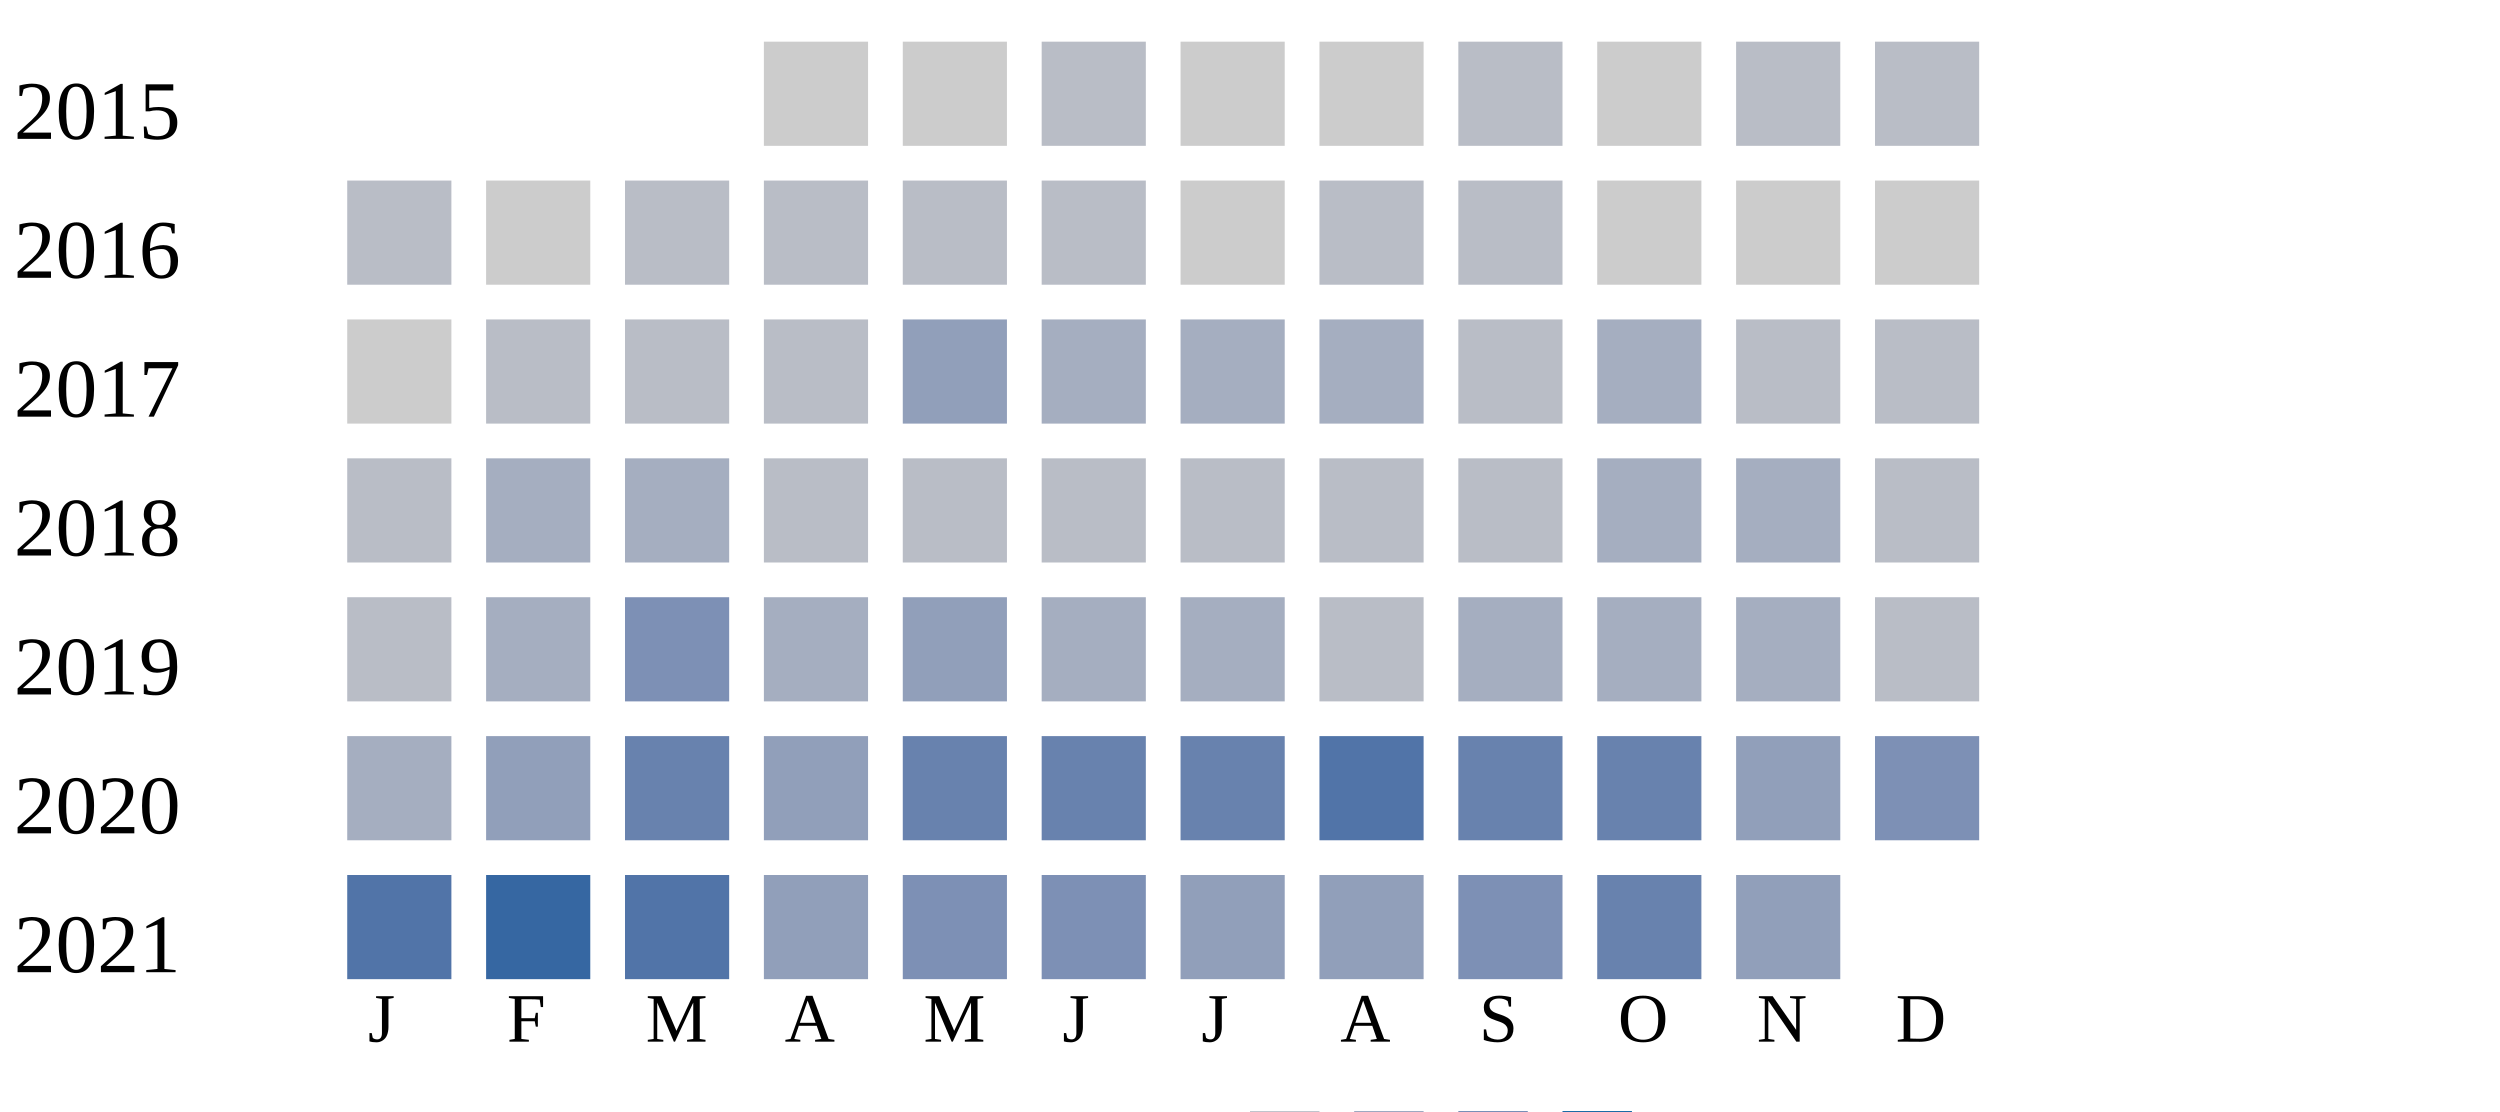
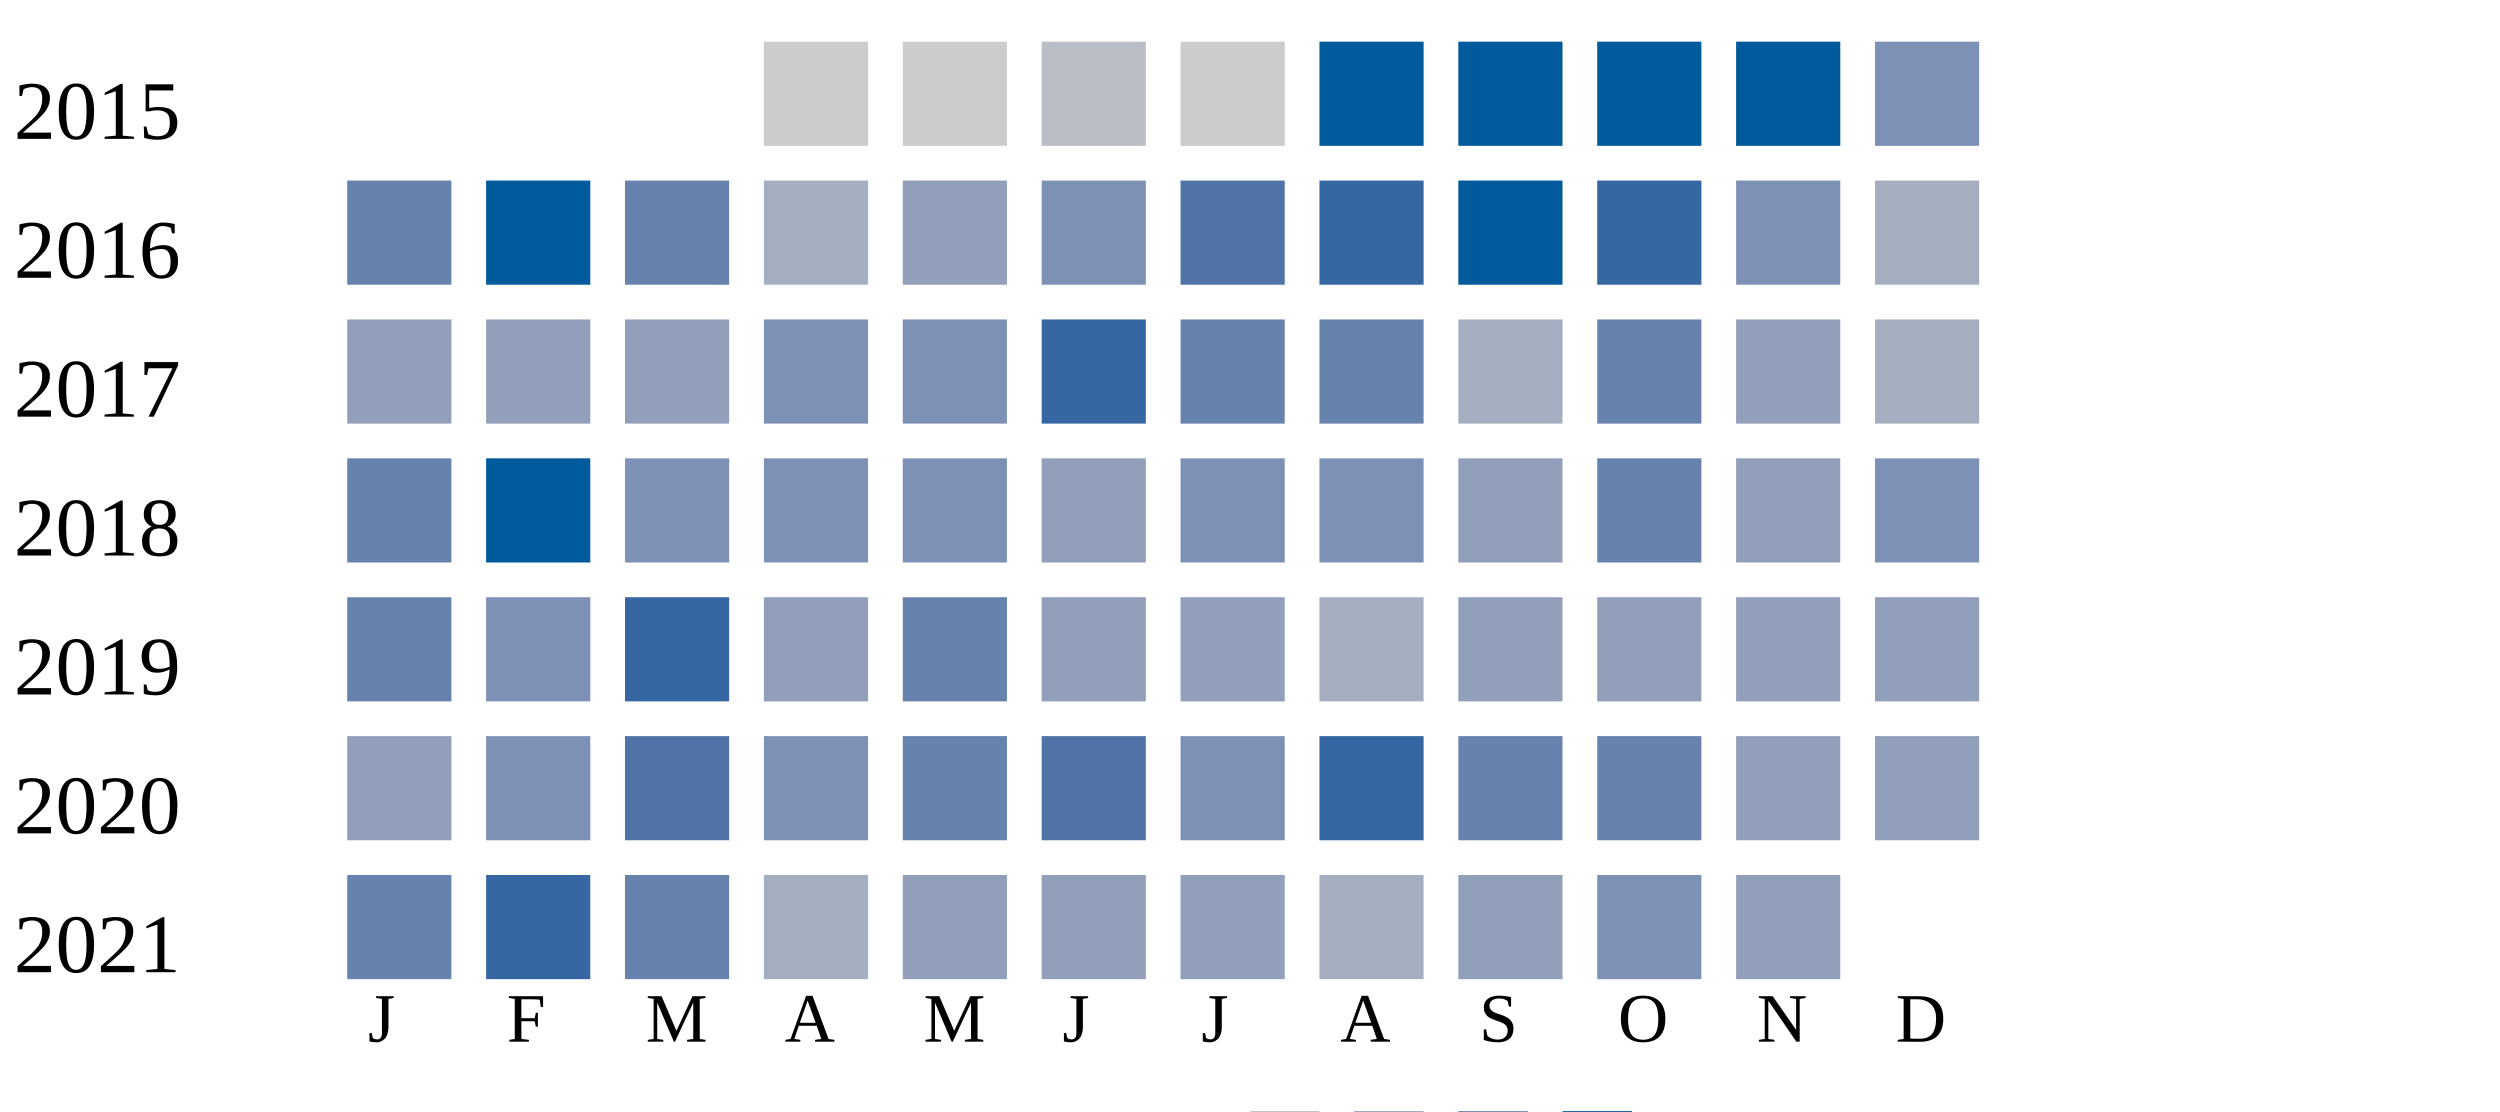
<svg xmlns="http://www.w3.org/2000/svg" width="360" height="160">
  <g transform="translate(0 0)">
    <text x="2" y="20">2015</text>
    <rect x="110" y="6" width="15" height="15" fill="#cccccc" />
    <rect x="130" y="6" width="15" height="15" fill="#cccccc" />
    <rect x="150" y="6" width="15" height="15" fill="#b9bdc6" />
    <rect x="170" y="6" width="15" height="15" fill="#cccccc" />
-     <rect x="190" y="6" width="15" height="15" fill="#cccccc" />
-     <rect x="210" y="6" width="15" height="15" fill="#b9bdc6" />
-     <rect x="230" y="6" width="15" height="15" fill="#cccccc" />
-     <rect x="250" y="6" width="15" height="15" fill="#b9bdc6" />
-     <rect x="270" y="6" width="15" height="15" fill="#b9bdc6" />
+     <rect x="190" y="6" width="15" height="15" fill="#005a9c" />
+     <rect x="210" y="6" width="15" height="15" fill="#005a9c" />
+     <rect x="230" y="6" width="15" height="15" fill="#005a9c" />
+     <rect x="250" y="6" width="15" height="15" fill="#005a9c" />
+     <rect x="270" y="6" width="15" height="15" fill="#7d90b5" />
  </g>
  <g transform="translate(0 20)">
    <text x="2" y="20">2016</text>
-     <rect x="50" y="6" width="15" height="15" fill="#b9bdc6" />
-     <rect x="70" y="6" width="15" height="15" fill="#cccccc" />
-     <rect x="90" y="6" width="15" height="15" fill="#b9bdc6" />
-     <rect x="110" y="6" width="15" height="15" fill="#b9bdc6" />
-     <rect x="130" y="6" width="15" height="15" fill="#b9bdc6" />
-     <rect x="150" y="6" width="15" height="15" fill="#b9bdc6" />
-     <rect x="170" y="6" width="15" height="15" fill="#cccccc" />
-     <rect x="190" y="6" width="15" height="15" fill="#b9bdc6" />
-     <rect x="210" y="6" width="15" height="15" fill="#b9bdc6" />
-     <rect x="230" y="6" width="15" height="15" fill="#cccccc" />
-     <rect x="250" y="6" width="15" height="15" fill="#cccccc" />
-     <rect x="270" y="6" width="15" height="15" fill="#cccccc" />
+     <rect x="50" y="6" width="15" height="15" fill="#6882ae" />
+     <rect x="70" y="6" width="15" height="15" fill="#005a9c" />
+     <rect x="90" y="6" width="15" height="15" fill="#6882ae" />
+     <rect x="110" y="6" width="15" height="15" fill="#a5aec0" />
+     <rect x="130" y="6" width="15" height="15" fill="#919fba" />
+     <rect x="150" y="6" width="15" height="15" fill="#7d90b5" />
+     <rect x="170" y="6" width="15" height="15" fill="#5174a8" />
+     <rect x="190" y="6" width="15" height="15" fill="#3667a2" />
+     <rect x="210" y="6" width="15" height="15" fill="#005a9c" />
+     <rect x="230" y="6" width="15" height="15" fill="#3667a2" />
+     <rect x="250" y="6" width="15" height="15" fill="#7d90b5" />
+     <rect x="270" y="6" width="15" height="15" fill="#a5aec0" />
  </g>
  <g transform="translate(0 40)">
    <text x="2" y="20">2017</text>
-     <rect x="50" y="6" width="15" height="15" fill="#cccccc" />
-     <rect x="70" y="6" width="15" height="15" fill="#b9bdc6" />
-     <rect x="90" y="6" width="15" height="15" fill="#b9bdc6" />
-     <rect x="110" y="6" width="15" height="15" fill="#b9bdc6" />
-     <rect x="130" y="6" width="15" height="15" fill="#919fba" />
-     <rect x="150" y="6" width="15" height="15" fill="#a5aec0" />
-     <rect x="170" y="6" width="15" height="15" fill="#a5aec0" />
-     <rect x="190" y="6" width="15" height="15" fill="#a5aec0" />
-     <rect x="210" y="6" width="15" height="15" fill="#b9bdc6" />
-     <rect x="230" y="6" width="15" height="15" fill="#a5aec0" />
-     <rect x="250" y="6" width="15" height="15" fill="#b9bdc6" />
-     <rect x="270" y="6" width="15" height="15" fill="#b9bdc6" />
+     <rect x="50" y="6" width="15" height="15" fill="#919fba" />
+     <rect x="70" y="6" width="15" height="15" fill="#919fba" />
+     <rect x="90" y="6" width="15" height="15" fill="#919fba" />
+     <rect x="110" y="6" width="15" height="15" fill="#7d90b5" />
+     <rect x="130" y="6" width="15" height="15" fill="#7d90b5" />
+     <rect x="150" y="6" width="15" height="15" fill="#3667a2" />
+     <rect x="170" y="6" width="15" height="15" fill="#6882ae" />
+     <rect x="190" y="6" width="15" height="15" fill="#6882ae" />
+     <rect x="210" y="6" width="15" height="15" fill="#a5aec0" />
+     <rect x="230" y="6" width="15" height="15" fill="#6882ae" />
+     <rect x="250" y="6" width="15" height="15" fill="#919fba" />
+     <rect x="270" y="6" width="15" height="15" fill="#a5aec0" />
  </g>
  <g transform="translate(0 60)">
    <text x="2" y="20">2018</text>
-     <rect x="50" y="6" width="15" height="15" fill="#b9bdc6" />
-     <rect x="70" y="6" width="15" height="15" fill="#a5aec0" />
-     <rect x="90" y="6" width="15" height="15" fill="#a5aec0" />
-     <rect x="110" y="6" width="15" height="15" fill="#b9bdc6" />
-     <rect x="130" y="6" width="15" height="15" fill="#b9bdc6" />
-     <rect x="150" y="6" width="15" height="15" fill="#b9bdc6" />
-     <rect x="170" y="6" width="15" height="15" fill="#b9bdc6" />
-     <rect x="190" y="6" width="15" height="15" fill="#b9bdc6" />
-     <rect x="210" y="6" width="15" height="15" fill="#b9bdc6" />
-     <rect x="230" y="6" width="15" height="15" fill="#a5aec0" />
-     <rect x="250" y="6" width="15" height="15" fill="#a5aec0" />
-     <rect x="270" y="6" width="15" height="15" fill="#b9bdc6" />
-   </g>
-   <g transform="translate(0 80)">
-     <text x="2" y="20">2019</text>
-     <rect x="50" y="6" width="15" height="15" fill="#b9bdc6" />
-     <rect x="70" y="6" width="15" height="15" fill="#a5aec0" />
+     <rect x="50" y="6" width="15" height="15" fill="#6882ae" />
+     <rect x="70" y="6" width="15" height="15" fill="#005a9c" />
    <rect x="90" y="6" width="15" height="15" fill="#7d90b5" />
-     <rect x="110" y="6" width="15" height="15" fill="#a5aec0" />
-     <rect x="130" y="6" width="15" height="15" fill="#919fba" />
-     <rect x="150" y="6" width="15" height="15" fill="#a5aec0" />
-     <rect x="170" y="6" width="15" height="15" fill="#a5aec0" />
-     <rect x="190" y="6" width="15" height="15" fill="#b9bdc6" />
-     <rect x="210" y="6" width="15" height="15" fill="#a5aec0" />
-     <rect x="230" y="6" width="15" height="15" fill="#a5aec0" />
-     <rect x="250" y="6" width="15" height="15" fill="#a5aec0" />
-     <rect x="270" y="6" width="15" height="15" fill="#b9bdc6" />
-   </g>
-   <g transform="translate(0 100)">
-     <text x="2" y="20">2020</text>
-     <rect x="50" y="6" width="15" height="15" fill="#a5aec0" />
-     <rect x="70" y="6" width="15" height="15" fill="#919fba" />
-     <rect x="90" y="6" width="15" height="15" fill="#6882ae" />
-     <rect x="110" y="6" width="15" height="15" fill="#919fba" />
-     <rect x="130" y="6" width="15" height="15" fill="#6882ae" />
-     <rect x="150" y="6" width="15" height="15" fill="#6882ae" />
-     <rect x="170" y="6" width="15" height="15" fill="#6882ae" />
-     <rect x="190" y="6" width="15" height="15" fill="#5174a8" />
-     <rect x="210" y="6" width="15" height="15" fill="#6882ae" />
+     <rect x="110" y="6" width="15" height="15" fill="#7d90b5" />
+     <rect x="130" y="6" width="15" height="15" fill="#7d90b5" />
+     <rect x="150" y="6" width="15" height="15" fill="#919fba" />
+     <rect x="170" y="6" width="15" height="15" fill="#7d90b5" />
+     <rect x="190" y="6" width="15" height="15" fill="#7d90b5" />
+     <rect x="210" y="6" width="15" height="15" fill="#919fba" />
    <rect x="230" y="6" width="15" height="15" fill="#6882ae" />
    <rect x="250" y="6" width="15" height="15" fill="#919fba" />
    <rect x="270" y="6" width="15" height="15" fill="#7d90b5" />
  </g>
+   <g transform="translate(0 80)">
+     <text x="2" y="20">2019</text>
+     <rect x="50" y="6" width="15" height="15" fill="#6882ae" />
+     <rect x="70" y="6" width="15" height="15" fill="#7d90b5" />
+     <rect x="90" y="6" width="15" height="15" fill="#3667a2" />
+     <rect x="110" y="6" width="15" height="15" fill="#919fba" />
+     <rect x="130" y="6" width="15" height="15" fill="#6882ae" />
+     <rect x="150" y="6" width="15" height="15" fill="#919fba" />
+     <rect x="170" y="6" width="15" height="15" fill="#919fba" />
+     <rect x="190" y="6" width="15" height="15" fill="#a5aec0" />
+     <rect x="210" y="6" width="15" height="15" fill="#919fba" />
+     <rect x="230" y="6" width="15" height="15" fill="#919fba" />
+     <rect x="250" y="6" width="15" height="15" fill="#919fba" />
+     <rect x="270" y="6" width="15" height="15" fill="#919fba" />
+   </g>
+   <g transform="translate(0 100)">
+     <text x="2" y="20">2020</text>
+     <rect x="50" y="6" width="15" height="15" fill="#919fba" />
+     <rect x="70" y="6" width="15" height="15" fill="#7d90b5" />
+     <rect x="90" y="6" width="15" height="15" fill="#5174a8" />
+     <rect x="110" y="6" width="15" height="15" fill="#7d90b5" />
+     <rect x="130" y="6" width="15" height="15" fill="#6882ae" />
+     <rect x="150" y="6" width="15" height="15" fill="#5174a8" />
+     <rect x="170" y="6" width="15" height="15" fill="#7d90b5" />
+     <rect x="190" y="6" width="15" height="15" fill="#3667a2" />
+     <rect x="210" y="6" width="15" height="15" fill="#6882ae" />
+     <rect x="230" y="6" width="15" height="15" fill="#6882ae" />
+     <rect x="250" y="6" width="15" height="15" fill="#919fba" />
+     <rect x="270" y="6" width="15" height="15" fill="#919fba" />
+   </g>
  <g transform="translate(0 120)">
    <text x="2" y="20">2021</text>
-     <rect x="50" y="6" width="15" height="15" fill="#5174a8" />
+     <rect x="50" y="6" width="15" height="15" fill="#6882ae" />
    <rect x="70" y="6" width="15" height="15" fill="#3667a2" />
-     <rect x="90" y="6" width="15" height="15" fill="#5174a8" />
-     <rect x="110" y="6" width="15" height="15" fill="#919fba" />
-     <rect x="130" y="6" width="15" height="15" fill="#7d90b5" />
-     <rect x="150" y="6" width="15" height="15" fill="#7d90b5" />
+     <rect x="90" y="6" width="15" height="15" fill="#6882ae" />
+     <rect x="110" y="6" width="15" height="15" fill="#a5aec0" />
+     <rect x="130" y="6" width="15" height="15" fill="#919fba" />
+     <rect x="150" y="6" width="15" height="15" fill="#919fba" />
    <rect x="170" y="6" width="15" height="15" fill="#919fba" />
-     <rect x="190" y="6" width="15" height="15" fill="#919fba" />
-     <rect x="210" y="6" width="15" height="15" fill="#7d90b5" />
-     <rect x="230" y="6" width="15" height="15" fill="#6882ae" />
+     <rect x="190" y="6" width="15" height="15" fill="#a5aec0" />
+     <rect x="210" y="6" width="15" height="15" fill="#919fba" />
+     <rect x="230" y="6" width="15" height="15" fill="#7d90b5" />
    <rect x="250" y="6" width="15" height="15" fill="#919fba" />
  </g>
  <text style="font-size: 10px; text-align: center" x="53" y="150">J</text>
  <text style="font-size: 10px; text-align: center" x="73" y="150">F</text>
  <text style="font-size: 10px; text-align: center" x="93" y="150">M</text>
  <text style="font-size: 10px; text-align: center" x="113" y="150">A</text>
  <text style="font-size: 10px; text-align: center" x="133" y="150">M</text>
  <text style="font-size: 10px; text-align: center" x="153" y="150">J</text>
  <text style="font-size: 10px; text-align: center" x="173" y="150">J</text>
  <text style="font-size: 10px; text-align: center" x="193" y="150">A</text>
  <text style="font-size: 10px; text-align: center" x="213" y="150">S</text>
  <text style="font-size: 10px; text-align: center" x="233" y="150">O</text>
  <text style="font-size: 10px; text-align: center" x="253" y="150">N</text>
  <text style="font-size: 10px; text-align: center" x="273" y="150">D</text>
  <text style="font-size: 10px;" x="155" y="169">Less</text>
  <rect fill="#b9bdc6" width="10" height="10" x="180" y="160" />
  <rect fill="#919fba" width="10" height="10" x="195" y="160" />
  <rect fill="#6882ae" width="10" height="10" x="210" y="160" />
  <rect fill="#005a9c" width="10" height="10" x="225" y="160" />
  <text x="240" y="169" style="font-size: 10px;">More</text>
</svg>
